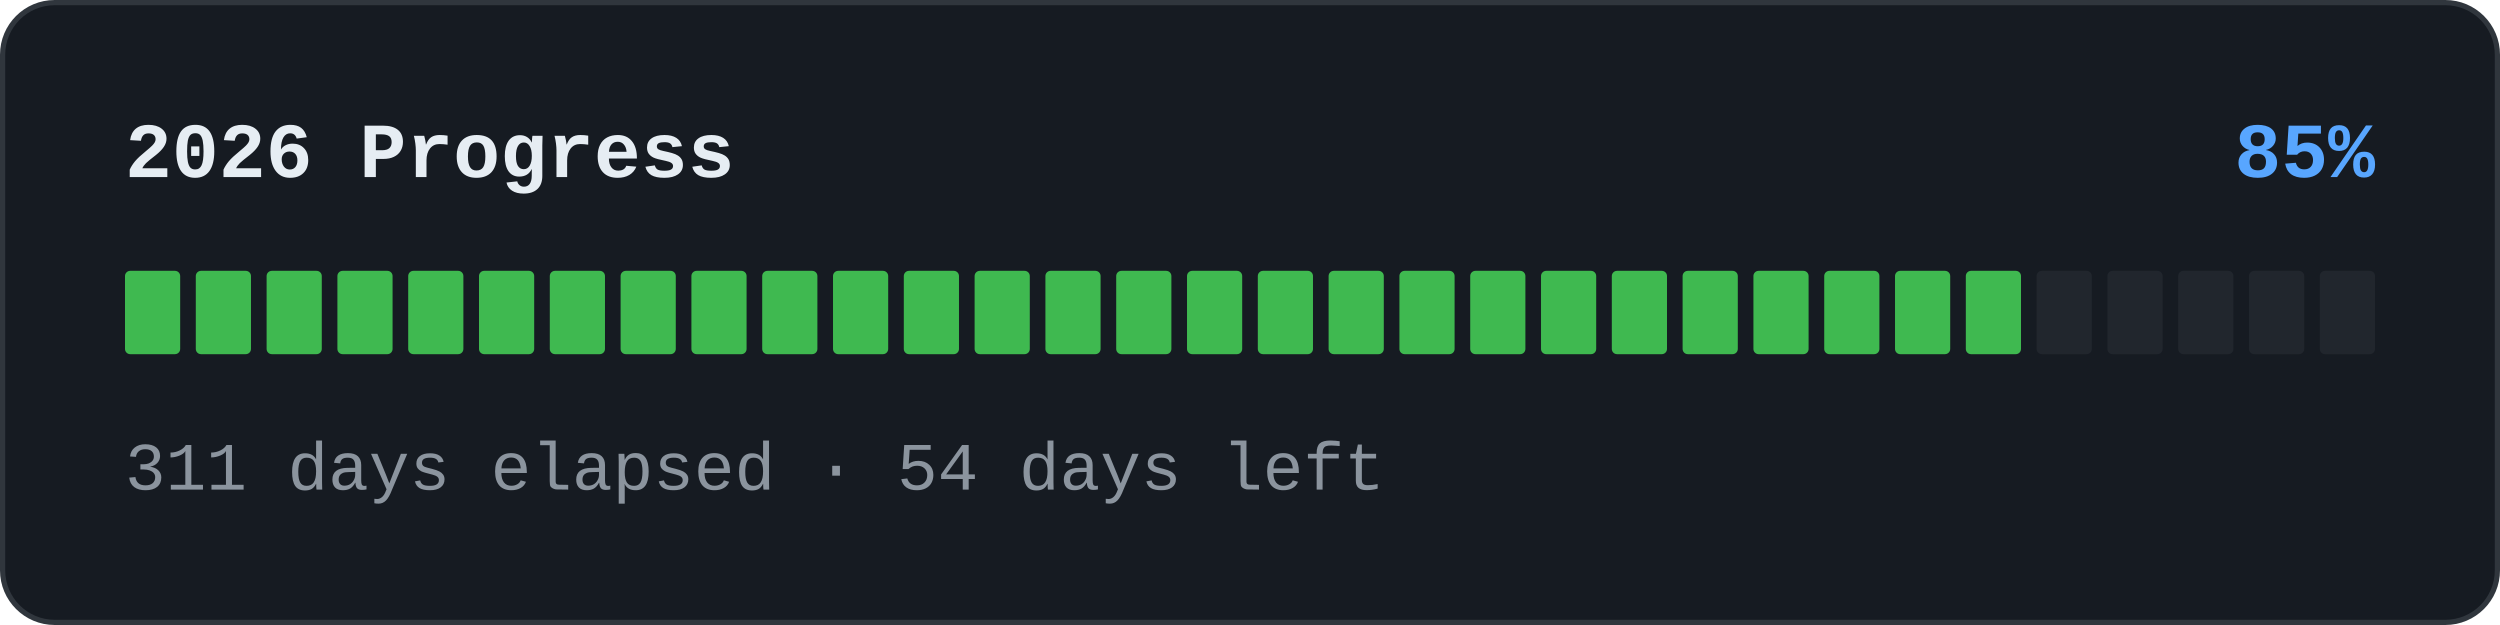
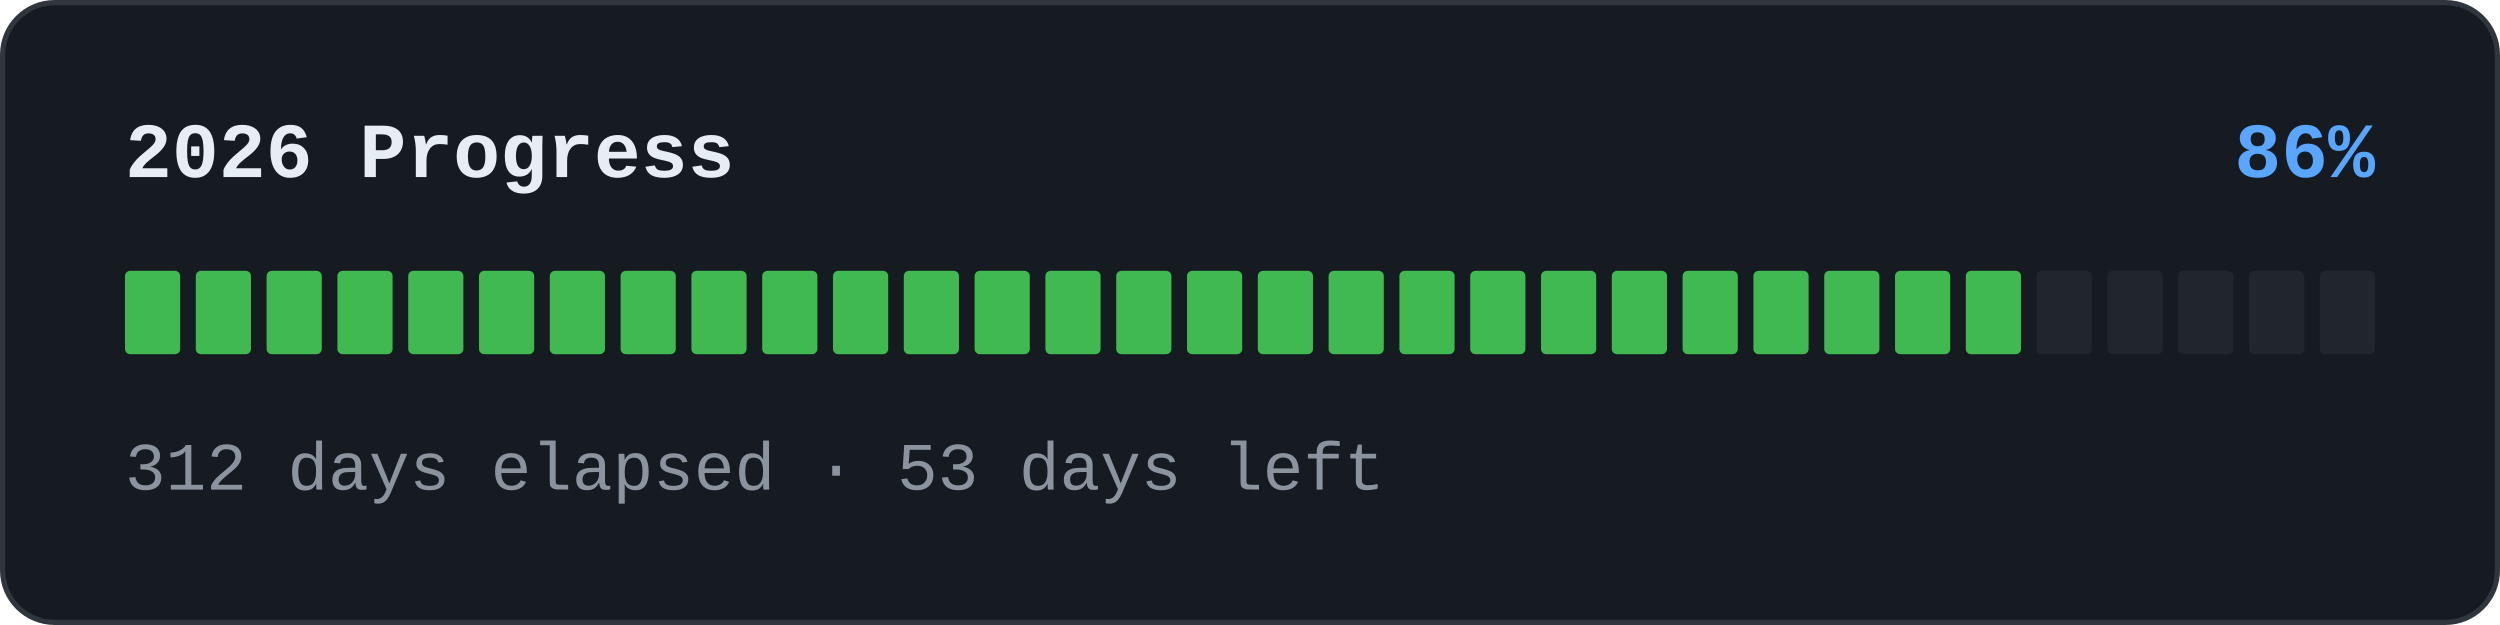
<svg xmlns="http://www.w3.org/2000/svg" width="480" height="120" viewBox="0 0 480 120" role="img">
  <rect x="0.5" y="0.5" width="479" height="119" rx="10" fill="#161b22" stroke="#30363d" />
  <text x="24" y="34" font-family="'SFMono-Regular','Consolas','Liberation Mono','Menlo',monospace" font-size="15" font-weight="600" fill="#e6edf3">2026 Progress</text>
-   <text x="456" y="34" text-anchor="end" font-family="'SFMono-Regular','Consolas','Liberation Mono','Menlo',monospace" font-size="15" font-weight="600" fill="#58a6ff">85%</text>
+   <text x="456" y="34" text-anchor="end" font-family="'SFMono-Regular','Consolas','Liberation Mono','Menlo',monospace" font-size="15" font-weight="600" fill="#58a6ff">86%</text>
  <rect x="24" y="52" width="10.594" height="16" rx="1" fill="#3fb950" />
  <rect x="37.594" y="52" width="10.594" height="16" rx="1" fill="#3fb950" />
  <rect x="51.188" y="52" width="10.594" height="16" rx="1" fill="#3fb950" />
  <rect x="64.781" y="52" width="10.594" height="16" rx="1" fill="#3fb950" />
  <rect x="78.375" y="52" width="10.594" height="16" rx="1" fill="#3fb950" />
  <rect x="91.969" y="52" width="10.594" height="16" rx="1" fill="#3fb950" />
  <rect x="105.562" y="52" width="10.594" height="16" rx="1" fill="#3fb950" />
  <rect x="119.156" y="52" width="10.594" height="16" rx="1" fill="#3fb950" />
  <rect x="132.75" y="52" width="10.594" height="16" rx="1" fill="#3fb950" />
  <rect x="146.344" y="52" width="10.594" height="16" rx="1" fill="#3fb950" />
  <rect x="159.938" y="52" width="10.594" height="16" rx="1" fill="#3fb950" />
  <rect x="173.531" y="52" width="10.594" height="16" rx="1" fill="#3fb950" />
  <rect x="187.125" y="52" width="10.594" height="16" rx="1" fill="#3fb950" />
  <rect x="200.719" y="52" width="10.594" height="16" rx="1" fill="#3fb950" />
  <rect x="214.312" y="52" width="10.594" height="16" rx="1" fill="#3fb950" />
  <rect x="227.906" y="52" width="10.594" height="16" rx="1" fill="#3fb950" />
  <rect x="241.5" y="52" width="10.594" height="16" rx="1" fill="#3fb950" />
  <rect x="255.094" y="52" width="10.594" height="16" rx="1" fill="#3fb950" />
  <rect x="268.688" y="52" width="10.594" height="16" rx="1" fill="#3fb950" />
  <rect x="282.281" y="52" width="10.594" height="16" rx="1" fill="#3fb950" />
  <rect x="295.875" y="52" width="10.594" height="16" rx="1" fill="#3fb950" />
  <rect x="309.469" y="52" width="10.594" height="16" rx="1" fill="#3fb950" />
  <rect x="323.062" y="52" width="10.594" height="16" rx="1" fill="#3fb950" />
  <rect x="336.656" y="52" width="10.594" height="16" rx="1" fill="#3fb950" />
  <rect x="350.25" y="52" width="10.594" height="16" rx="1" fill="#3fb950" />
  <rect x="363.844" y="52" width="10.594" height="16" rx="1" fill="#3fb950" />
  <rect x="377.438" y="52" width="10.594" height="16" rx="1" fill="#3fb950" />
  <rect x="391.031" y="52" width="10.594" height="16" rx="1" fill="#21262d" />
  <rect x="404.625" y="52" width="10.594" height="16" rx="1" fill="#21262d" />
  <rect x="418.219" y="52" width="10.594" height="16" rx="1" fill="#21262d" />
  <rect x="431.812" y="52" width="10.594" height="16" rx="1" fill="#21262d" />
  <rect x="445.406" y="52" width="10.594" height="16" rx="1" fill="#21262d" />
-   <text x="24" y="94" font-family="'SFMono-Regular','Consolas','Liberation Mono','Menlo',monospace" font-size="13" fill="#8b949e">311 days elapsed · 54 days left</text>
+   <text x="24" y="94" font-family="'SFMono-Regular','Consolas','Liberation Mono','Menlo',monospace" font-size="13" fill="#8b949e">312 days elapsed · 53 days left</text>
</svg>
